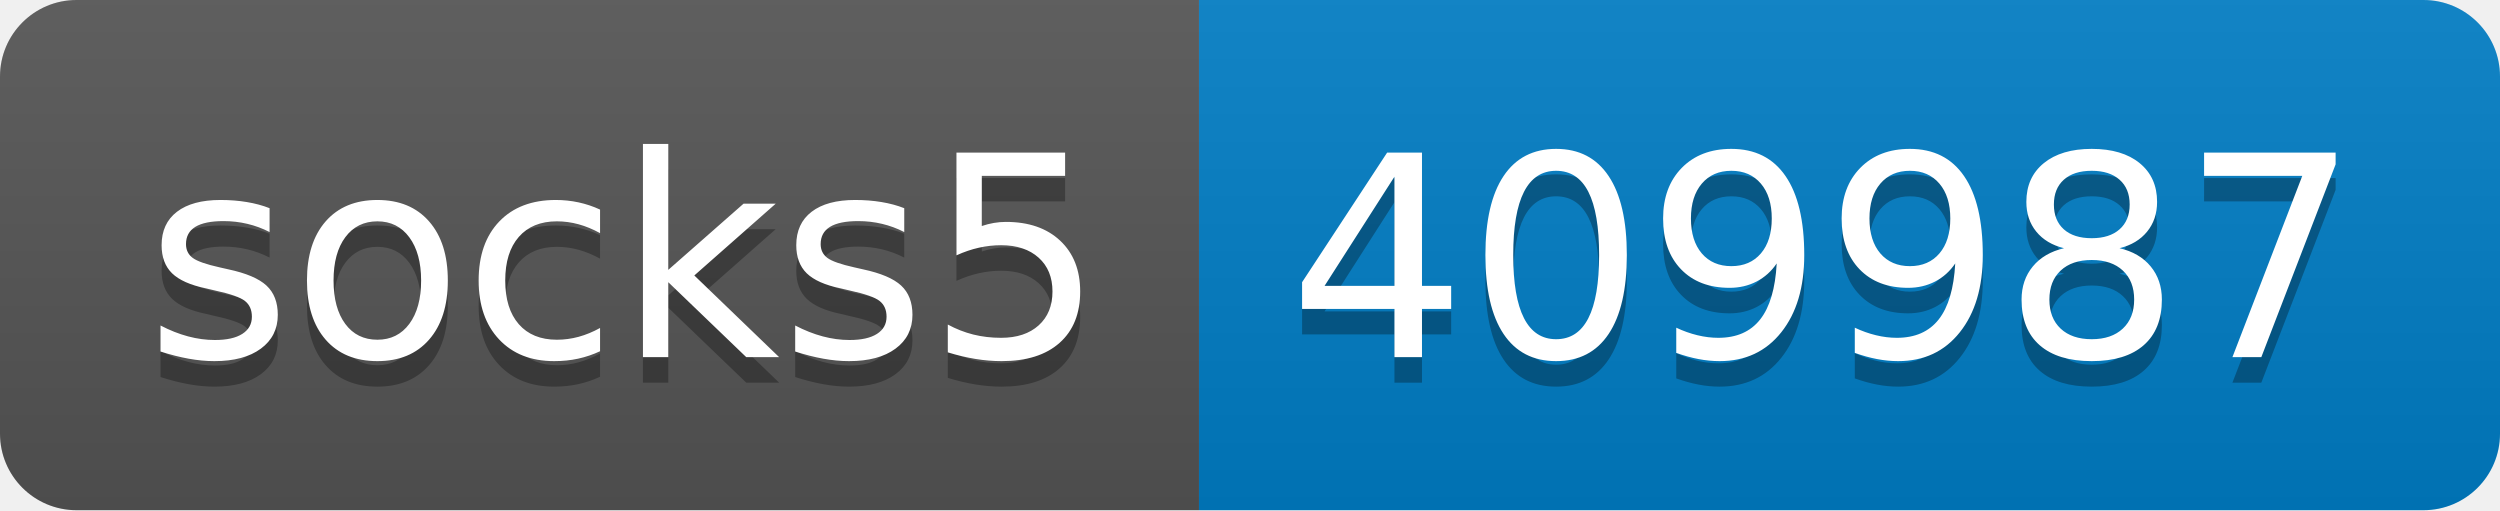
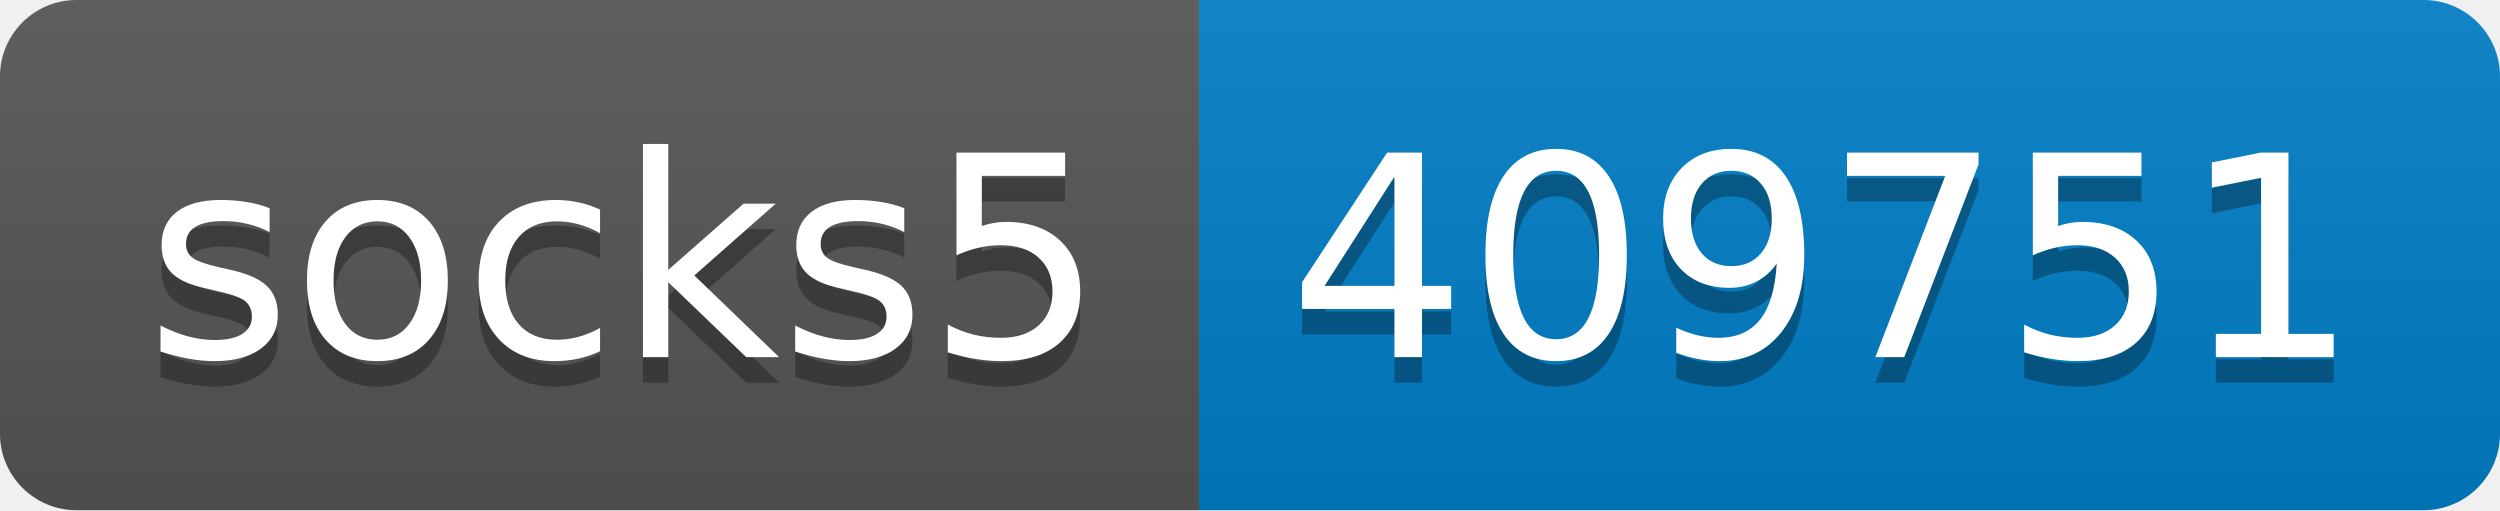
- <svg xmlns="http://www.w3.org/2000/svg" width="98" height="20" role="img" aria-label="socks5: 409987">
+ <svg xmlns="http://www.w3.org/2000/svg" width="98" height="20" role="img" aria-label="socks5: 409751">
  <linearGradient id="s" x2="0" y2="100%">
    <stop offset="0" stop-color="#bbb" stop-opacity=".1" />
    <stop offset="1" stop-opacity=".1" />
  </linearGradient>
  <clipPath id="r">
    <rect width="98" height="20" rx="3" fill="#fff" />
  </clipPath>
  <g clip-path="url(#r)">
    <rect width="47" height="20" fill="#555" />
    <rect x="47" width="51" height="20" fill="#007ec6" />
    <rect width="98" height="20" fill="url(#s)" />
  </g>
  <g fill="#fff" text-anchor="middle" font-family="Verdana,Geneva,DejaVu Sans,sans-serif" text-rendering="geometricPrecision" font-size="110">
    <text aria-hidden="true" x="245" y="150" fill="#010101" fill-opacity=".3" transform="scale(.1)" textLength="370">socks5</text>
    <text x="245" y="140" transform="scale(.1)" fill="#fff" textLength="370">socks5</text>
-     <text aria-hidden="true" x="715" y="150" fill="#010101" fill-opacity=".3" transform="scale(.1)" textLength="410">409987</text>
-     <text x="715" y="140" transform="scale(.1)" fill="#fff" textLength="410">409987</text>
+     <text aria-hidden="true" x="715" y="150" fill="#010101" fill-opacity=".3" transform="scale(.1)" textLength="410">409751</text>
+     <text x="715" y="140" transform="scale(.1)" fill="#fff" textLength="410">409751</text>
  </g>
</svg>
